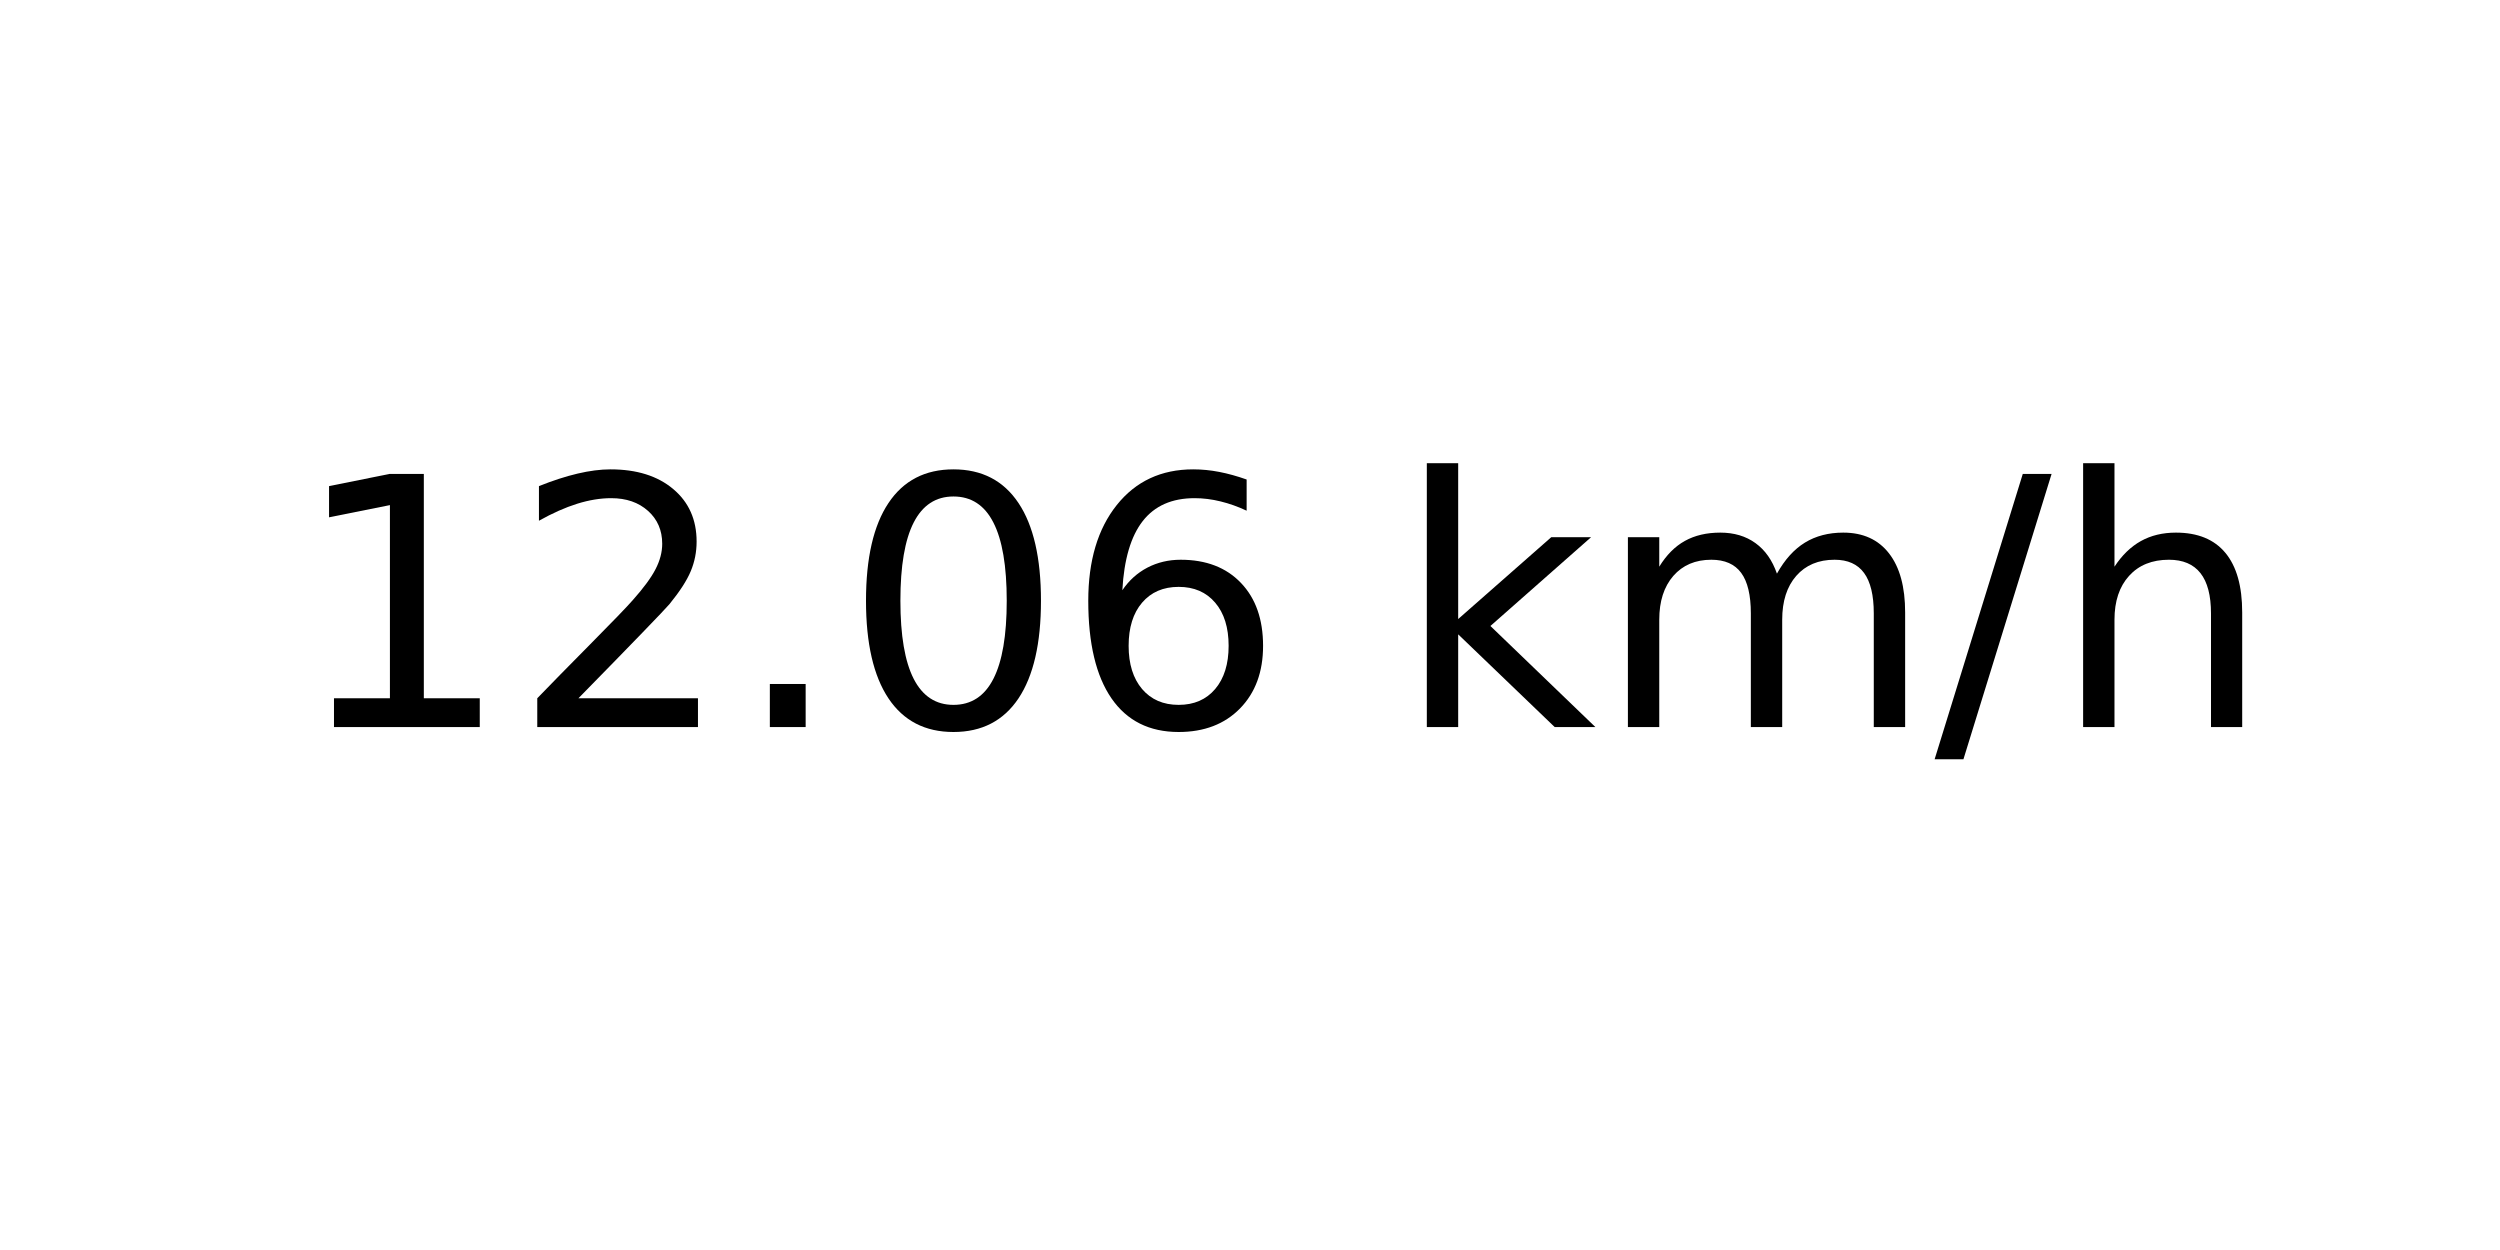
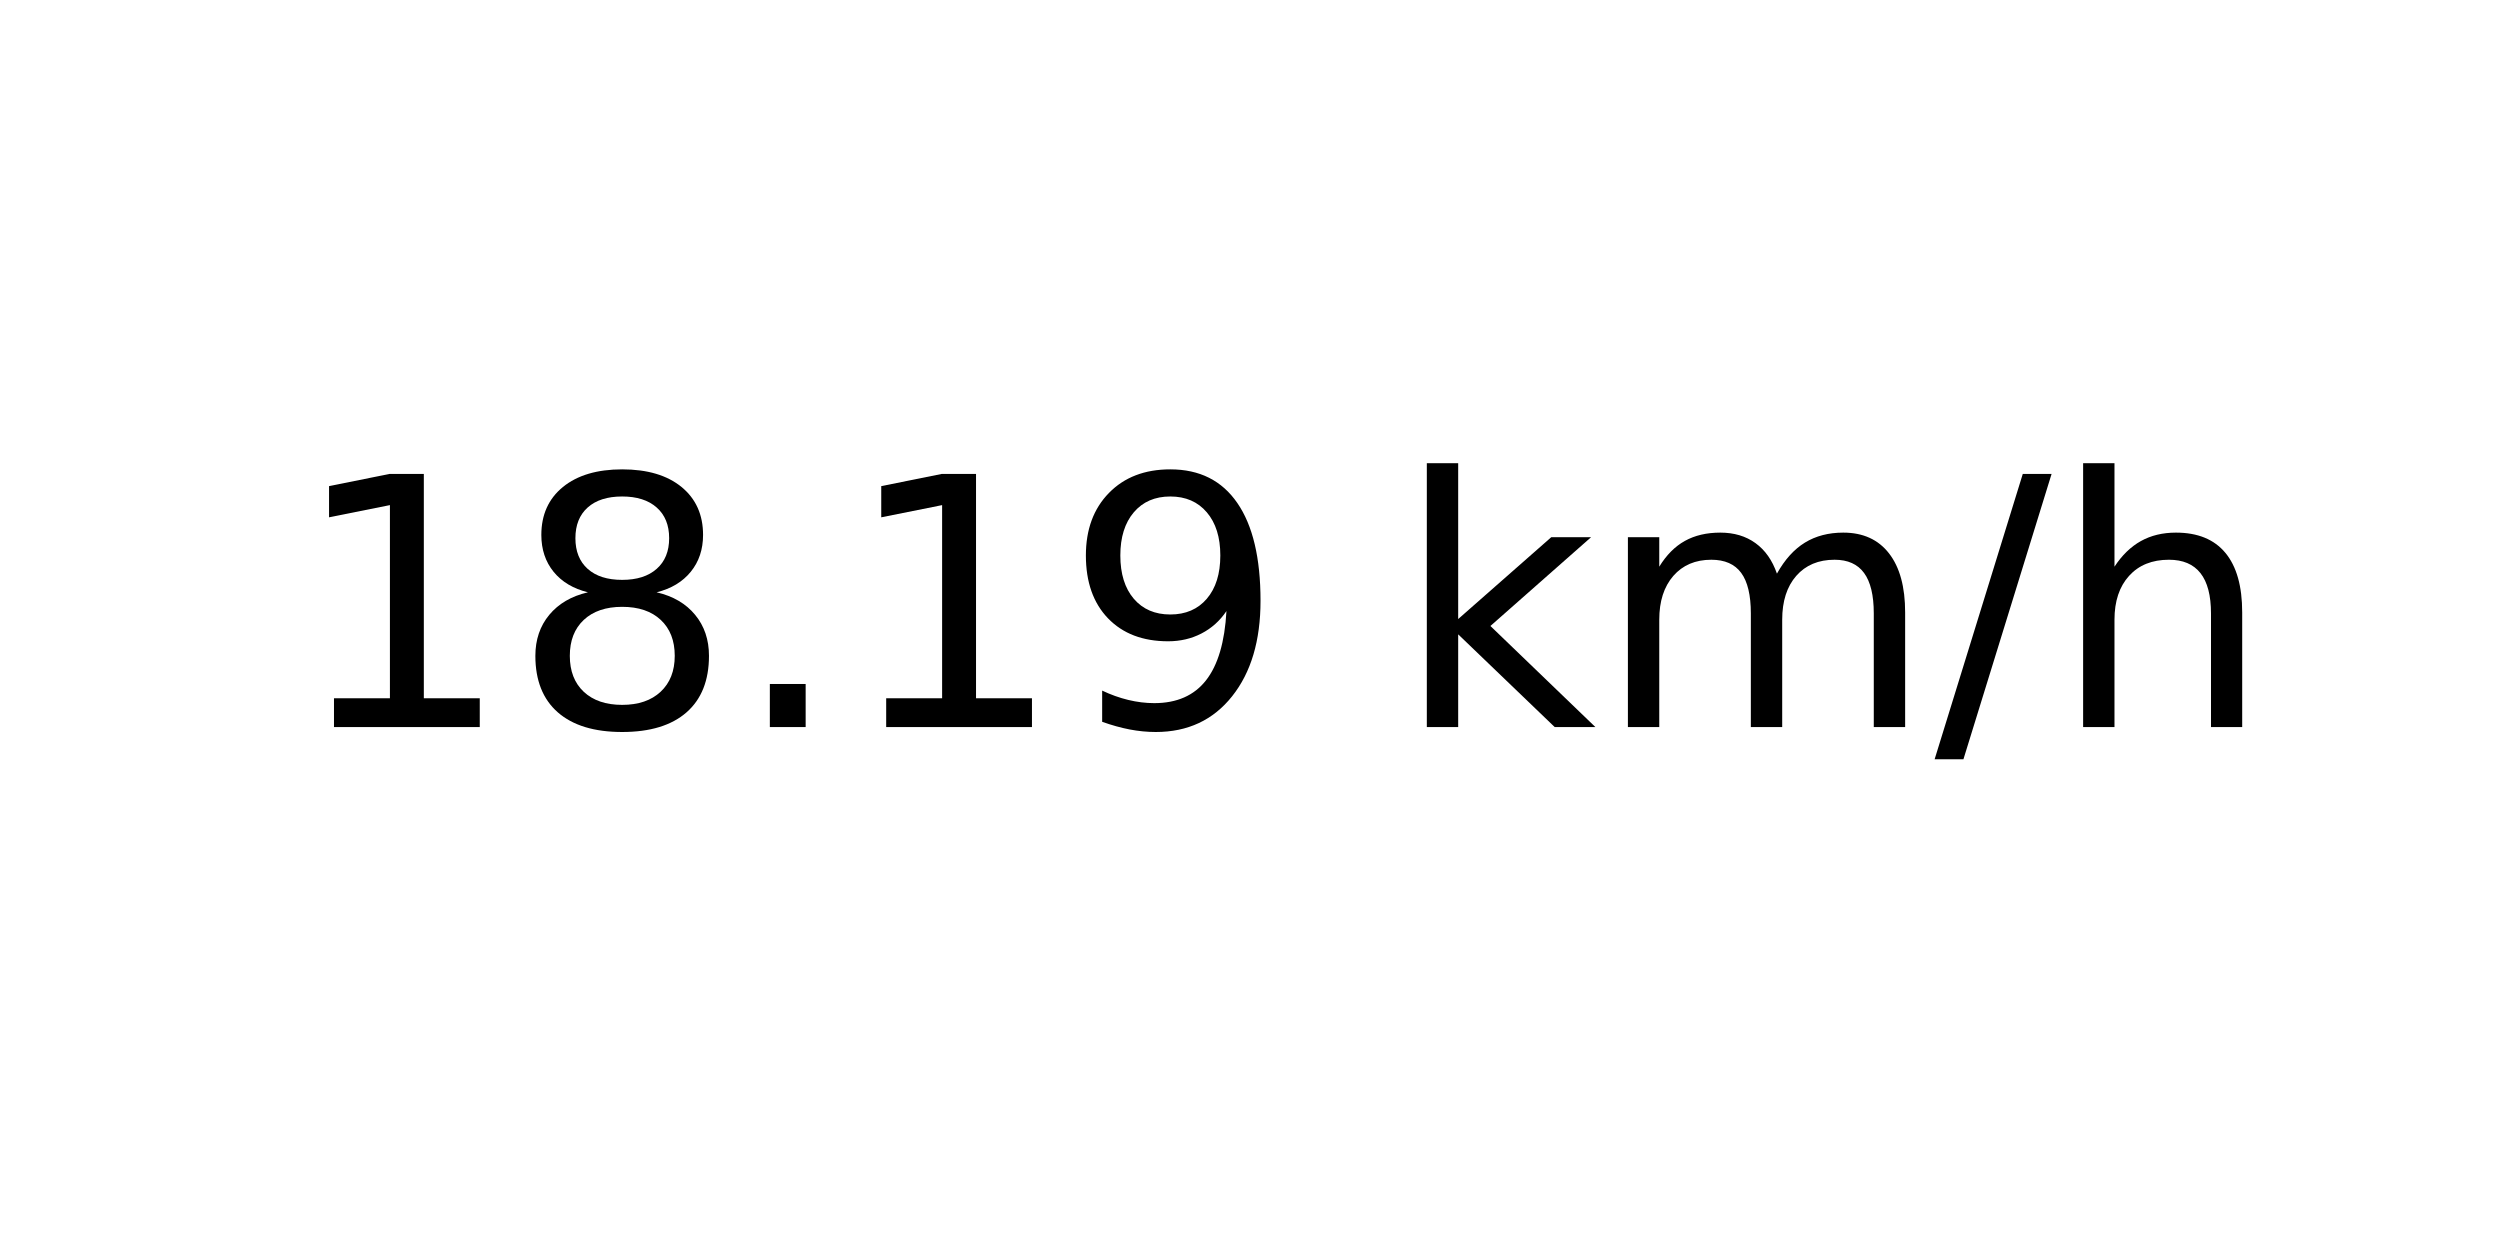
<svg xmlns="http://www.w3.org/2000/svg" xmlns:xlink="http://www.w3.org/1999/xlink" width="72pt" height="36pt" viewBox="0 0 72 36" version="1.1">
  <defs>
    <style type="text/css">*{stroke-linejoin: round; stroke-linecap: butt}</style>
  </defs>
  <g id="figure_1">
    <g id="axes_1">
      <g id="text_1">
        <g transform="translate(8.378125 20.93937) scale(0.1 -0.1)">
          <defs>
            <path id="DejaVuSans-31" d="M 794 531  L 1825 531  L 1825 4091  L 703 3866  L 703 4441  L 1819 4666  L 2450 4666  L 2450 531  L 3481 531  L 3481 0  L 794 0  L 794 531  z " transform="scale(0.015625)" />
-             <path id="DejaVuSans-32" d="M 1228 531  L 3431 531  L 3431 0  L 469 0  L 469 531  Q 828 903 1448 1529  Q 2069 2156 2228 2338  Q 2531 2678 2651 2914  Q 2772 3150 2772 3378  Q 2772 3750 2511 3984  Q 2250 4219 1831 4219  Q 1534 4219 1204 4116  Q 875 4013 500 3803  L 500 4441  Q 881 4594 1212 4672  Q 1544 4750 1819 4750  Q 2544 4750 2975 4387  Q 3406 4025 3406 3419  Q 3406 3131 3298 2873  Q 3191 2616 2906 2266  Q 2828 2175 2409 1742  Q 1991 1309 1228 531  z " transform="scale(0.015625)" />
+             <path id="DejaVuSans-38" d="M 2034 2216  Q 1584 2216 1326 1975  Q 1069 1734 1069 1313  Q 1069 891 1326 650  Q 1584 409 2034 409  Q 2484 409 2743 651  Q 3003 894 3003 1313  Q 3003 1734 2745 1975  Q 2488 2216 2034 2216  z M 1403 2484  Q 997 2584 770 2862  Q 544 3141 544 3541  Q 544 4100 942 4425  Q 1341 4750 2034 4750  Q 2731 4750 3128 4425  Q 3525 4100 3525 3541  Q 3525 3141 3298 2862  Q 3072 2584 2669 2484  Q 3125 2378 3379 2068  Q 3634 1759 3634 1313  Q 3634 634 3220 271  Q 2806 -91 2034 -91  Q 1263 -91 848 271  Q 434 634 434 1313  Q 434 1759 690 2068  Q 947 2378 1403 2484  z M 1172 3481  Q 1172 3119 1398 2916  Q 1625 2713 2034 2713  Q 2441 2713 2670 2916  Q 2900 3119 2900 3481  Q 2900 3844 2670 4047  Q 2441 4250 2034 4250  Q 1625 4250 1398 4047  Q 1172 3844 1172 3481  z " transform="scale(0.015625)" />
            <path id="DejaVuSans-2e" d="M 684 794  L 1344 794  L 1344 0  L 684 0  L 684 794  z " transform="scale(0.015625)" />
-             <path id="DejaVuSans-30" d="M 2034 4250  Q 1547 4250 1301 3770  Q 1056 3291 1056 2328  Q 1056 1369 1301 889  Q 1547 409 2034 409  Q 2525 409 2770 889  Q 3016 1369 3016 2328  Q 3016 3291 2770 3770  Q 2525 4250 2034 4250  z M 2034 4750  Q 2819 4750 3233 4129  Q 3647 3509 3647 2328  Q 3647 1150 3233 529  Q 2819 -91 2034 -91  Q 1250 -91 836 529  Q 422 1150 422 2328  Q 422 3509 836 4129  Q 1250 4750 2034 4750  z " transform="scale(0.015625)" />
-             <path id="DejaVuSans-36" d="M 2113 2584  Q 1688 2584 1439 2293  Q 1191 2003 1191 1497  Q 1191 994 1439 701  Q 1688 409 2113 409  Q 2538 409 2786 701  Q 3034 994 3034 1497  Q 3034 2003 2786 2293  Q 2538 2584 2113 2584  z M 3366 4563  L 3366 3988  Q 3128 4100 2886 4159  Q 2644 4219 2406 4219  Q 1781 4219 1451 3797  Q 1122 3375 1075 2522  Q 1259 2794 1537 2939  Q 1816 3084 2150 3084  Q 2853 3084 3261 2657  Q 3669 2231 3669 1497  Q 3669 778 3244 343  Q 2819 -91 2113 -91  Q 1303 -91 875 529  Q 447 1150 447 2328  Q 447 3434 972 4092  Q 1497 4750 2381 4750  Q 2619 4750 2861 4703  Q 3103 4656 3366 4563  z " transform="scale(0.015625)" />
+             <path id="DejaVuSans-39" d="M 703 97  L 703 672  Q 941 559 1184 500  Q 1428 441 1663 441  Q 2288 441 2617 861  Q 2947 1281 2994 2138  Q 2813 1869 2534 1725  Q 2256 1581 1919 1581  Q 1219 1581 811 2004  Q 403 2428 403 3163  Q 403 3881 828 4315  Q 1253 4750 1959 4750  Q 2769 4750 3195 4129  Q 3622 3509 3622 2328  Q 3622 1225 3098 567  Q 2575 -91 1691 -91  Q 1453 -91 1209 -44  Q 966 3 703 97  z M 1959 2075  Q 2384 2075 2632 2365  Q 2881 2656 2881 3163  Q 2881 3666 2632 3958  Q 2384 4250 1959 4250  Q 1534 4250 1286 3958  Q 1038 3666 1038 3163  Q 1038 2656 1286 2365  Q 1534 2075 1959 2075  z " transform="scale(0.015625)" />
            <path id="DejaVuSans-20" transform="scale(0.015625)" />
            <path id="DejaVuSans-6b" d="M 581 4863  L 1159 4863  L 1159 1991  L 2875 3500  L 3609 3500  L 1753 1863  L 3688 0  L 2938 0  L 1159 1709  L 1159 0  L 581 0  L 581 4863  z " transform="scale(0.015625)" />
            <path id="DejaVuSans-6d" d="M 3328 2828  Q 3544 3216 3844 3400  Q 4144 3584 4550 3584  Q 5097 3584 5394 3201  Q 5691 2819 5691 2113  L 5691 0  L 5113 0  L 5113 2094  Q 5113 2597 4934 2840  Q 4756 3084 4391 3084  Q 3944 3084 3684 2787  Q 3425 2491 3425 1978  L 3425 0  L 2847 0  L 2847 2094  Q 2847 2600 2669 2842  Q 2491 3084 2119 3084  Q 1678 3084 1418 2786  Q 1159 2488 1159 1978  L 1159 0  L 581 0  L 581 3500  L 1159 3500  L 1159 2956  Q 1356 3278 1631 3431  Q 1906 3584 2284 3584  Q 2666 3584 2933 3390  Q 3200 3197 3328 2828  z " transform="scale(0.015625)" />
            <path id="DejaVuSans-2f" d="M 1625 4666  L 2156 4666  L 531 -594  L 0 -594  L 1625 4666  z " transform="scale(0.015625)" />
            <path id="DejaVuSans-68" d="M 3513 2113  L 3513 0  L 2938 0  L 2938 2094  Q 2938 2591 2744 2837  Q 2550 3084 2163 3084  Q 1697 3084 1428 2787  Q 1159 2491 1159 1978  L 1159 0  L 581 0  L 581 4863  L 1159 4863  L 1159 2956  Q 1366 3272 1645 3428  Q 1925 3584 2291 3584  Q 2894 3584 3203 3211  Q 3513 2838 3513 2113  z " transform="scale(0.015625)" />
          </defs>
          <use xlink:href="#DejaVuSans-31" />
-           <use xlink:href="#DejaVuSans-32" x="63.623" />
+           <use xlink:href="#DejaVuSans-38" x="63.623" />
          <use xlink:href="#DejaVuSans-2e" x="127.246" />
-           <use xlink:href="#DejaVuSans-30" x="159.033" />
-           <use xlink:href="#DejaVuSans-36" x="222.656" />
+           <use xlink:href="#DejaVuSans-31" x="159.033" />
+           <use xlink:href="#DejaVuSans-39" x="222.656" />
          <use xlink:href="#DejaVuSans-20" x="286.279" />
          <use xlink:href="#DejaVuSans-6b" x="318.066" />
          <use xlink:href="#DejaVuSans-6d" x="375.977" />
          <use xlink:href="#DejaVuSans-2f" x="473.389" />
          <use xlink:href="#DejaVuSans-68" x="507.08" />
        </g>
      </g>
    </g>
  </g>
</svg>
